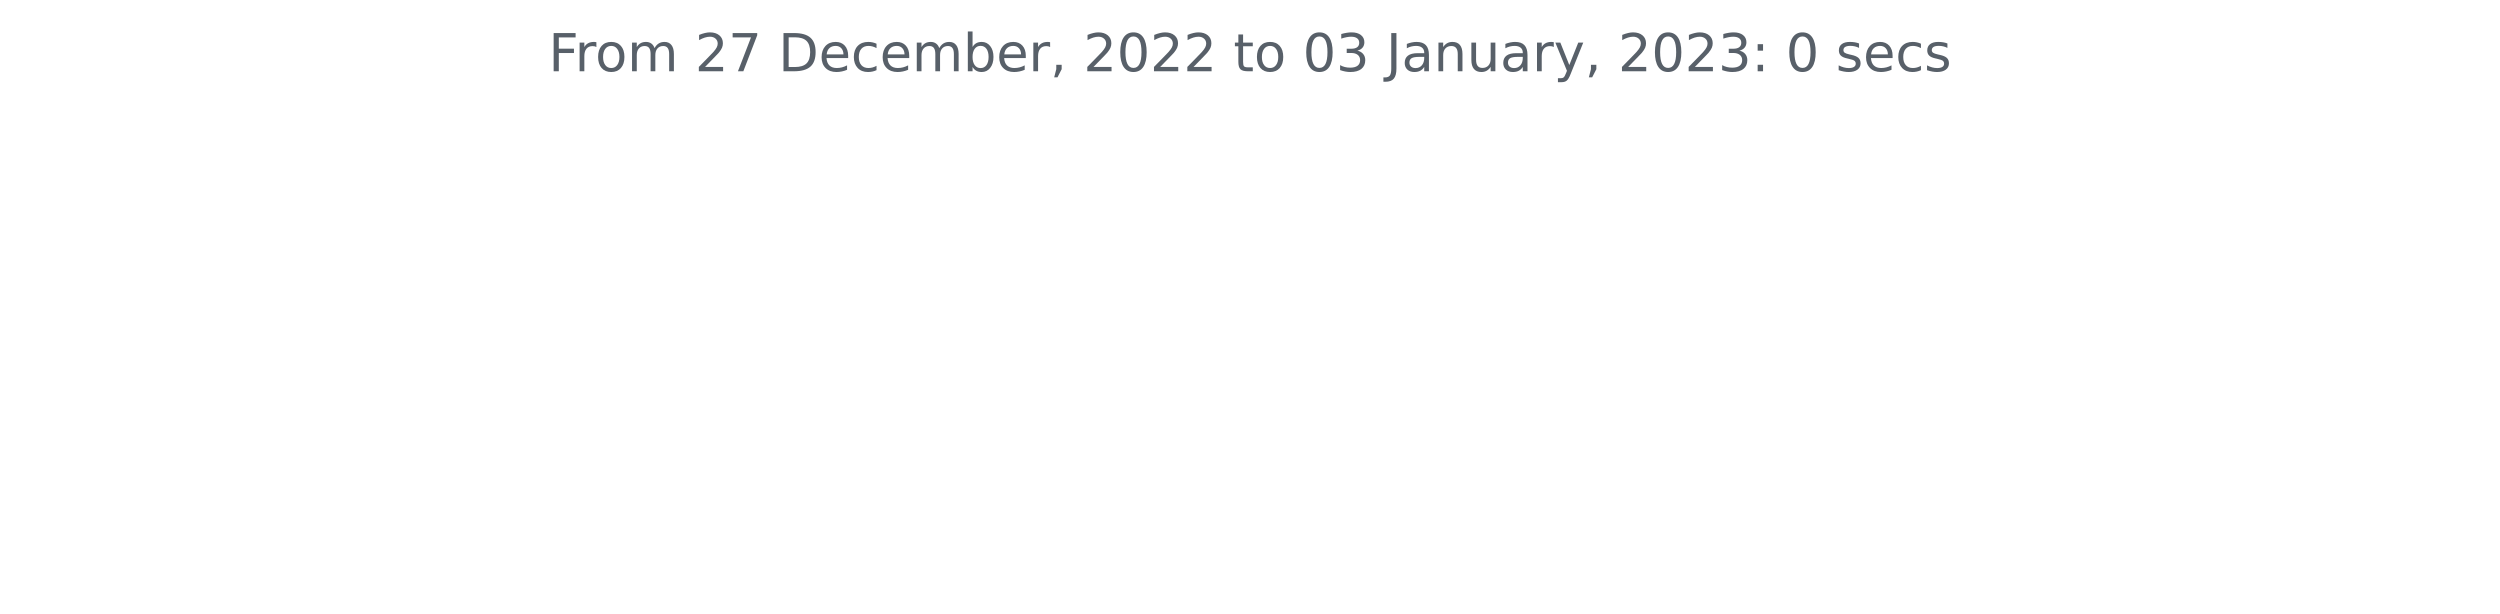
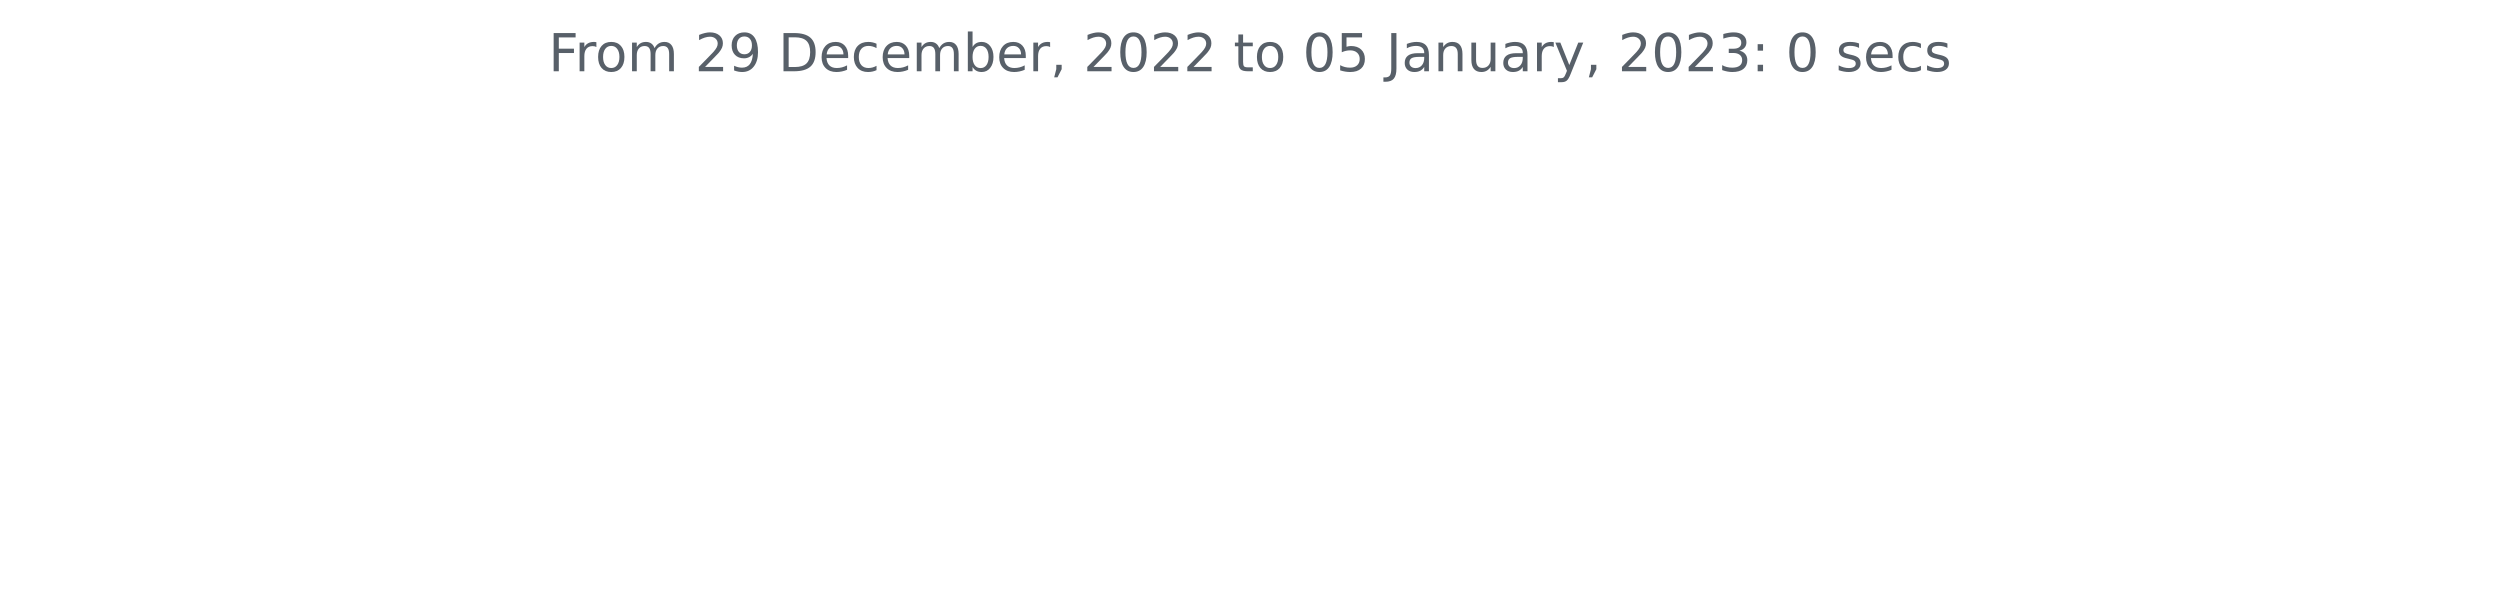
<svg xmlns="http://www.w3.org/2000/svg" xmlns:xlink="http://www.w3.org/1999/xlink" width="572.4pt" height="140.398pt" viewBox="0 0 572.4 140.398" version="1.1">
  <defs>
    <style type="text/css">*{stroke-linejoin: round; stroke-linecap: butt}</style>
  </defs>
  <g id="figure_1">
    <g id="patch_1">
      <path d="M 0 140.398  L 572.4 140.398  L 572.4 0  L 0 0  L 0 140.398  z " style="fill: none" />
    </g>
    <g id="axes_1">
      <g id="matplotlib.axis_1" />
      <g id="matplotlib.axis_2" />
      <g id="text_1">
        <g style="fill: #586069" transform="translate(125.5856 16.31812)scale(0.12 -0.12)">
          <defs>
            <path id="DejaVuSans-46" d="M 628 4666  L 3309 4666  L 3309 4134  L 1259 4134  L 1259 2759  L 3109 2759  L 3109 2228  L 1259 2228  L 1259 0  L 628 0  L 628 4666  z " transform="scale(0.015625)" />
            <path id="DejaVuSans-72" d="M 2631 2963  Q 2534 3019 2420 3045  Q 2306 3072 2169 3072  Q 1681 3072 1420 2755  Q 1159 2438 1159 1844  L 1159 0  L 581 0  L 581 3500  L 1159 3500  L 1159 2956  Q 1341 3275 1631 3429  Q 1922 3584 2338 3584  Q 2397 3584 2469 3576  Q 2541 3569 2628 3553  L 2631 2963  z " transform="scale(0.015625)" />
            <path id="DejaVuSans-6f" d="M 1959 3097  Q 1497 3097 1228 2736  Q 959 2375 959 1747  Q 959 1119 1226 758  Q 1494 397 1959 397  Q 2419 397 2687 759  Q 2956 1122 2956 1747  Q 2956 2369 2687 2733  Q 2419 3097 1959 3097  z M 1959 3584  Q 2709 3584 3137 3096  Q 3566 2609 3566 1747  Q 3566 888 3137 398  Q 2709 -91 1959 -91  Q 1206 -91 779 398  Q 353 888 353 1747  Q 353 2609 779 3096  Q 1206 3584 1959 3584  z " transform="scale(0.015625)" />
            <path id="DejaVuSans-6d" d="M 3328 2828  Q 3544 3216 3844 3400  Q 4144 3584 4550 3584  Q 5097 3584 5394 3201  Q 5691 2819 5691 2113  L 5691 0  L 5113 0  L 5113 2094  Q 5113 2597 4934 2840  Q 4756 3084 4391 3084  Q 3944 3084 3684 2787  Q 3425 2491 3425 1978  L 3425 0  L 2847 0  L 2847 2094  Q 2847 2600 2669 2842  Q 2491 3084 2119 3084  Q 1678 3084 1418 2786  Q 1159 2488 1159 1978  L 1159 0  L 581 0  L 581 3500  L 1159 3500  L 1159 2956  Q 1356 3278 1631 3431  Q 1906 3584 2284 3584  Q 2666 3584 2933 3390  Q 3200 3197 3328 2828  z " transform="scale(0.015625)" />
            <path id="DejaVuSans-20" transform="scale(0.015625)" />
            <path id="DejaVuSans-32" d="M 1228 531  L 3431 531  L 3431 0  L 469 0  L 469 531  Q 828 903 1448 1529  Q 2069 2156 2228 2338  Q 2531 2678 2651 2914  Q 2772 3150 2772 3378  Q 2772 3750 2511 3984  Q 2250 4219 1831 4219  Q 1534 4219 1204 4116  Q 875 4013 500 3803  L 500 4441  Q 881 4594 1212 4672  Q 1544 4750 1819 4750  Q 2544 4750 2975 4387  Q 3406 4025 3406 3419  Q 3406 3131 3298 2873  Q 3191 2616 2906 2266  Q 2828 2175 2409 1742  Q 1991 1309 1228 531  z " transform="scale(0.015625)" />
-             <path id="DejaVuSans-37" d="M 525 4666  L 3525 4666  L 3525 4397  L 1831 0  L 1172 0  L 2766 4134  L 525 4134  L 525 4666  z " transform="scale(0.015625)" />
+             <path id="DejaVuSans-39" d="M 703 97  L 703 672  Q 941 559 1184 500  Q 1428 441 1663 441  Q 2288 441 2617 861  Q 2947 1281 2994 2138  Q 2813 1869 2534 1725  Q 2256 1581 1919 1581  Q 1219 1581 811 2004  Q 403 2428 403 3163  Q 403 3881 828 4315  Q 1253 4750 1959 4750  Q 2769 4750 3195 4129  Q 3622 3509 3622 2328  Q 3622 1225 3098 567  Q 2575 -91 1691 -91  Q 1453 -91 1209 -44  Q 966 3 703 97  z M 1959 2075  Q 2384 2075 2632 2365  Q 2881 2656 2881 3163  Q 2881 3666 2632 3958  Q 2384 4250 1959 4250  Q 1534 4250 1286 3958  Q 1038 3666 1038 3163  Q 1038 2656 1286 2365  Q 1534 2075 1959 2075  z " transform="scale(0.015625)" />
            <path id="DejaVuSans-44" d="M 1259 4147  L 1259 519  L 2022 519  Q 2988 519 3436 956  Q 3884 1394 3884 2338  Q 3884 3275 3436 3711  Q 2988 4147 2022 4147  L 1259 4147  z M 628 4666  L 1925 4666  Q 3281 4666 3915 4102  Q 4550 3538 4550 2338  Q 4550 1131 3912 565  Q 3275 0 1925 0  L 628 0  L 628 4666  z " transform="scale(0.015625)" />
            <path id="DejaVuSans-65" d="M 3597 1894  L 3597 1613  L 953 1613  Q 991 1019 1311 708  Q 1631 397 2203 397  Q 2534 397 2845 478  Q 3156 559 3463 722  L 3463 178  Q 3153 47 2828 -22  Q 2503 -91 2169 -91  Q 1331 -91 842 396  Q 353 884 353 1716  Q 353 2575 817 3079  Q 1281 3584 2069 3584  Q 2775 3584 3186 3129  Q 3597 2675 3597 1894  z M 3022 2063  Q 3016 2534 2758 2815  Q 2500 3097 2075 3097  Q 1594 3097 1305 2825  Q 1016 2553 972 2059  L 3022 2063  z " transform="scale(0.015625)" />
            <path id="DejaVuSans-63" d="M 3122 3366  L 3122 2828  Q 2878 2963 2633 3030  Q 2388 3097 2138 3097  Q 1578 3097 1268 2742  Q 959 2388 959 1747  Q 959 1106 1268 751  Q 1578 397 2138 397  Q 2388 397 2633 464  Q 2878 531 3122 666  L 3122 134  Q 2881 22 2623 -34  Q 2366 -91 2075 -91  Q 1284 -91 818 406  Q 353 903 353 1747  Q 353 2603 823 3093  Q 1294 3584 2113 3584  Q 2378 3584 2631 3529  Q 2884 3475 3122 3366  z " transform="scale(0.015625)" />
            <path id="DejaVuSans-62" d="M 3116 1747  Q 3116 2381 2855 2742  Q 2594 3103 2138 3103  Q 1681 3103 1420 2742  Q 1159 2381 1159 1747  Q 1159 1113 1420 752  Q 1681 391 2138 391  Q 2594 391 2855 752  Q 3116 1113 3116 1747  z M 1159 2969  Q 1341 3281 1617 3432  Q 1894 3584 2278 3584  Q 2916 3584 3314 3078  Q 3713 2572 3713 1747  Q 3713 922 3314 415  Q 2916 -91 2278 -91  Q 1894 -91 1617 61  Q 1341 213 1159 525  L 1159 0  L 581 0  L 581 4863  L 1159 4863  L 1159 2969  z " transform="scale(0.015625)" />
            <path id="DejaVuSans-2c" d="M 750 794  L 1409 794  L 1409 256  L 897 -744  L 494 -744  L 750 256  L 750 794  z " transform="scale(0.015625)" />
            <path id="DejaVuSans-30" d="M 2034 4250  Q 1547 4250 1301 3770  Q 1056 3291 1056 2328  Q 1056 1369 1301 889  Q 1547 409 2034 409  Q 2525 409 2770 889  Q 3016 1369 3016 2328  Q 3016 3291 2770 3770  Q 2525 4250 2034 4250  z M 2034 4750  Q 2819 4750 3233 4129  Q 3647 3509 3647 2328  Q 3647 1150 3233 529  Q 2819 -91 2034 -91  Q 1250 -91 836 529  Q 422 1150 422 2328  Q 422 3509 836 4129  Q 1250 4750 2034 4750  z " transform="scale(0.015625)" />
            <path id="DejaVuSans-74" d="M 1172 4494  L 1172 3500  L 2356 3500  L 2356 3053  L 1172 3053  L 1172 1153  Q 1172 725 1289 603  Q 1406 481 1766 481  L 2356 481  L 2356 0  L 1766 0  Q 1100 0 847 248  Q 594 497 594 1153  L 594 3053  L 172 3053  L 172 3500  L 594 3500  L 594 4494  L 1172 4494  z " transform="scale(0.015625)" />
-             <path id="DejaVuSans-33" d="M 2597 2516  Q 3050 2419 3304 2112  Q 3559 1806 3559 1356  Q 3559 666 3084 287  Q 2609 -91 1734 -91  Q 1441 -91 1130 -33  Q 819 25 488 141  L 488 750  Q 750 597 1062 519  Q 1375 441 1716 441  Q 2309 441 2620 675  Q 2931 909 2931 1356  Q 2931 1769 2642 2001  Q 2353 2234 1838 2234  L 1294 2234  L 1294 2753  L 1863 2753  Q 2328 2753 2575 2939  Q 2822 3125 2822 3475  Q 2822 3834 2567 4026  Q 2313 4219 1838 4219  Q 1578 4219 1281 4162  Q 984 4106 628 3988  L 628 4550  Q 988 4650 1302 4700  Q 1616 4750 1894 4750  Q 2613 4750 3031 4423  Q 3450 4097 3450 3541  Q 3450 3153 3228 2886  Q 3006 2619 2597 2516  z " transform="scale(0.015625)" />
+             <path id="DejaVuSans-35" d="M 691 4666  L 3169 4666  L 3169 4134  L 1269 4134  L 1269 2991  Q 1406 3038 1543 3061  Q 1681 3084 1819 3084  Q 2600 3084 3056 2656  Q 3513 2228 3513 1497  Q 3513 744 3044 326  Q 2575 -91 1722 -91  Q 1428 -91 1123 -41  Q 819 9 494 109  L 494 744  Q 775 591 1075 516  Q 1375 441 1709 441  Q 2250 441 2565 725  Q 2881 1009 2881 1497  Q 2881 1984 2565 2268  Q 2250 2553 1709 2553  Q 1456 2553 1204 2497  Q 953 2441 691 2322  L 691 4666  z " transform="scale(0.015625)" />
            <path id="DejaVuSans-4a" d="M 628 4666  L 1259 4666  L 1259 325  Q 1259 -519 939 -900  Q 619 -1281 -91 -1281  L -331 -1281  L -331 -750  L -134 -750  Q 284 -750 456 -515  Q 628 -281 628 325  L 628 4666  z " transform="scale(0.015625)" />
            <path id="DejaVuSans-61" d="M 2194 1759  Q 1497 1759 1228 1600  Q 959 1441 959 1056  Q 959 750 1161 570  Q 1363 391 1709 391  Q 2188 391 2477 730  Q 2766 1069 2766 1631  L 2766 1759  L 2194 1759  z M 3341 1997  L 3341 0  L 2766 0  L 2766 531  Q 2569 213 2275 61  Q 1981 -91 1556 -91  Q 1019 -91 701 211  Q 384 513 384 1019  Q 384 1609 779 1909  Q 1175 2209 1959 2209  L 2766 2209  L 2766 2266  Q 2766 2663 2505 2880  Q 2244 3097 1772 3097  Q 1472 3097 1187 3025  Q 903 2953 641 2809  L 641 3341  Q 956 3463 1253 3523  Q 1550 3584 1831 3584  Q 2591 3584 2966 3190  Q 3341 2797 3341 1997  z " transform="scale(0.015625)" />
            <path id="DejaVuSans-6e" d="M 3513 2113  L 3513 0  L 2938 0  L 2938 2094  Q 2938 2591 2744 2837  Q 2550 3084 2163 3084  Q 1697 3084 1428 2787  Q 1159 2491 1159 1978  L 1159 0  L 581 0  L 581 3500  L 1159 3500  L 1159 2956  Q 1366 3272 1645 3428  Q 1925 3584 2291 3584  Q 2894 3584 3203 3211  Q 3513 2838 3513 2113  z " transform="scale(0.015625)" />
            <path id="DejaVuSans-75" d="M 544 1381  L 544 3500  L 1119 3500  L 1119 1403  Q 1119 906 1312 657  Q 1506 409 1894 409  Q 2359 409 2629 706  Q 2900 1003 2900 1516  L 2900 3500  L 3475 3500  L 3475 0  L 2900 0  L 2900 538  Q 2691 219 2414 64  Q 2138 -91 1772 -91  Q 1169 -91 856 284  Q 544 659 544 1381  z M 1991 3584  L 1991 3584  z " transform="scale(0.015625)" />
            <path id="DejaVuSans-79" d="M 2059 -325  Q 1816 -950 1584 -1140  Q 1353 -1331 966 -1331  L 506 -1331  L 506 -850  L 844 -850  Q 1081 -850 1212 -737  Q 1344 -625 1503 -206  L 1606 56  L 191 3500  L 800 3500  L 1894 763  L 2988 3500  L 3597 3500  L 2059 -325  z " transform="scale(0.015625)" />
+             <path id="DejaVuSans-33" d="M 2597 2516  Q 3050 2419 3304 2112  Q 3559 1806 3559 1356  Q 3559 666 3084 287  Q 2609 -91 1734 -91  Q 1441 -91 1130 -33  Q 819 25 488 141  L 488 750  Q 750 597 1062 519  Q 1375 441 1716 441  Q 2309 441 2620 675  Q 2931 909 2931 1356  Q 2931 1769 2642 2001  Q 2353 2234 1838 2234  L 1294 2234  L 1294 2753  L 1863 2753  Q 2328 2753 2575 2939  Q 2822 3125 2822 3475  Q 2822 3834 2567 4026  Q 2313 4219 1838 4219  Q 1578 4219 1281 4162  Q 984 4106 628 3988  L 628 4550  Q 988 4650 1302 4700  Q 1616 4750 1894 4750  Q 2613 4750 3031 4423  Q 3450 4097 3450 3541  Q 3450 3153 3228 2886  Q 3006 2619 2597 2516  z " transform="scale(0.015625)" />
            <path id="DejaVuSans-3a" d="M 750 794  L 1409 794  L 1409 0  L 750 0  L 750 794  z M 750 3309  L 1409 3309  L 1409 2516  L 750 2516  L 750 3309  z " transform="scale(0.015625)" />
            <path id="DejaVuSans-73" d="M 2834 3397  L 2834 2853  Q 2591 2978 2328 3040  Q 2066 3103 1784 3103  Q 1356 3103 1142 2972  Q 928 2841 928 2578  Q 928 2378 1081 2264  Q 1234 2150 1697 2047  L 1894 2003  Q 2506 1872 2764 1633  Q 3022 1394 3022 966  Q 3022 478 2636 193  Q 2250 -91 1575 -91  Q 1294 -91 989 -36  Q 684 19 347 128  L 347 722  Q 666 556 975 473  Q 1284 391 1588 391  Q 1994 391 2212 530  Q 2431 669 2431 922  Q 2431 1156 2273 1281  Q 2116 1406 1581 1522  L 1381 1569  Q 847 1681 609 1914  Q 372 2147 372 2553  Q 372 3047 722 3315  Q 1072 3584 1716 3584  Q 2034 3584 2315 3537  Q 2597 3491 2834 3397  z " transform="scale(0.015625)" />
          </defs>
          <use xlink:href="#DejaVuSans-46" />
          <use xlink:href="#DejaVuSans-72" x="50.27" />
          <use xlink:href="#DejaVuSans-6f" x="89.133" />
          <use xlink:href="#DejaVuSans-6d" x="150.314" />
          <use xlink:href="#DejaVuSans-20" x="247.727" />
          <use xlink:href="#DejaVuSans-32" x="279.514" />
-           <use xlink:href="#DejaVuSans-37" x="343.137" />
+           <use xlink:href="#DejaVuSans-39" x="343.137" />
          <use xlink:href="#DejaVuSans-20" x="406.76" />
          <use xlink:href="#DejaVuSans-44" x="438.547" />
          <use xlink:href="#DejaVuSans-65" x="515.549" />
          <use xlink:href="#DejaVuSans-63" x="577.072" />
          <use xlink:href="#DejaVuSans-65" x="632.053" />
          <use xlink:href="#DejaVuSans-6d" x="693.576" />
          <use xlink:href="#DejaVuSans-62" x="790.988" />
          <use xlink:href="#DejaVuSans-65" x="854.465" />
          <use xlink:href="#DejaVuSans-72" x="915.988" />
          <use xlink:href="#DejaVuSans-2c" x="957.102" />
          <use xlink:href="#DejaVuSans-20" x="988.889" />
          <use xlink:href="#DejaVuSans-32" x="1020.676" />
          <use xlink:href="#DejaVuSans-30" x="1084.299" />
          <use xlink:href="#DejaVuSans-32" x="1147.922" />
          <use xlink:href="#DejaVuSans-32" x="1211.545" />
          <use xlink:href="#DejaVuSans-20" x="1275.168" />
          <use xlink:href="#DejaVuSans-74" x="1306.955" />
          <use xlink:href="#DejaVuSans-6f" x="1346.164" />
          <use xlink:href="#DejaVuSans-20" x="1407.346" />
          <use xlink:href="#DejaVuSans-30" x="1439.133" />
-           <use xlink:href="#DejaVuSans-33" x="1502.756" />
+           <use xlink:href="#DejaVuSans-35" x="1502.756" />
          <use xlink:href="#DejaVuSans-20" x="1566.379" />
          <use xlink:href="#DejaVuSans-4a" x="1598.166" />
          <use xlink:href="#DejaVuSans-61" x="1627.658" />
          <use xlink:href="#DejaVuSans-6e" x="1688.938" />
          <use xlink:href="#DejaVuSans-75" x="1752.316" />
          <use xlink:href="#DejaVuSans-61" x="1815.695" />
          <use xlink:href="#DejaVuSans-72" x="1876.975" />
          <use xlink:href="#DejaVuSans-79" x="1918.088" />
          <use xlink:href="#DejaVuSans-2c" x="1977.268" />
          <use xlink:href="#DejaVuSans-20" x="2009.055" />
          <use xlink:href="#DejaVuSans-32" x="2040.842" />
          <use xlink:href="#DejaVuSans-30" x="2104.465" />
          <use xlink:href="#DejaVuSans-32" x="2168.088" />
          <use xlink:href="#DejaVuSans-33" x="2231.711" />
          <use xlink:href="#DejaVuSans-3a" x="2295.334" />
          <use xlink:href="#DejaVuSans-20" x="2329.025" />
          <use xlink:href="#DejaVuSans-30" x="2360.812" />
          <use xlink:href="#DejaVuSans-20" x="2424.436" />
          <use xlink:href="#DejaVuSans-73" x="2456.223" />
          <use xlink:href="#DejaVuSans-65" x="2508.322" />
          <use xlink:href="#DejaVuSans-63" x="2569.846" />
          <use xlink:href="#DejaVuSans-73" x="2624.826" />
        </g>
      </g>
    </g>
  </g>
</svg>
